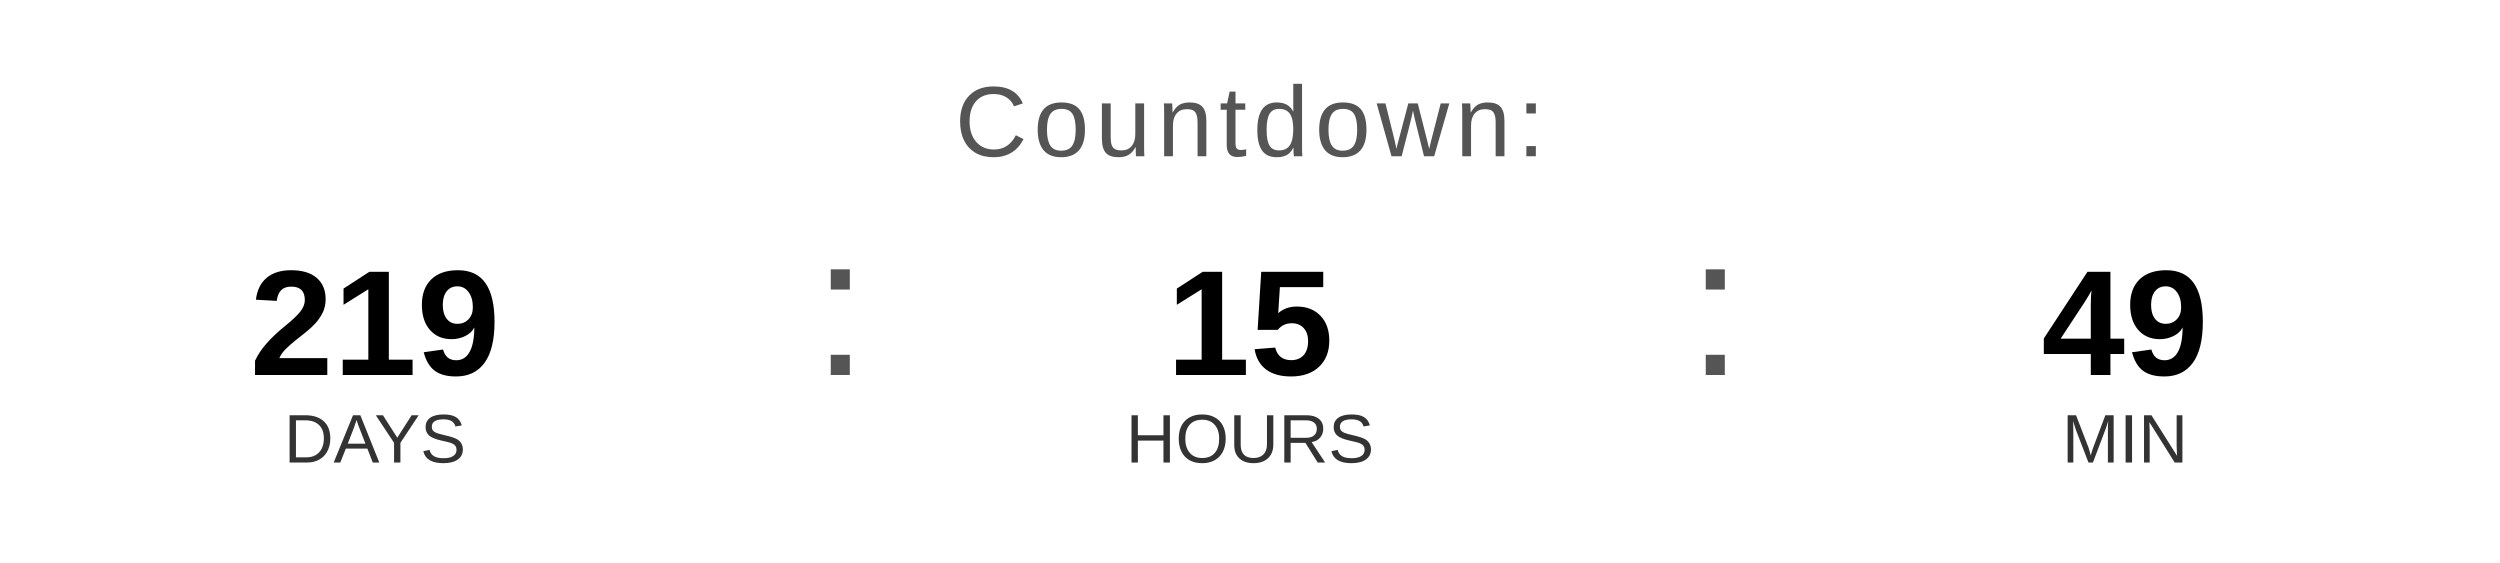
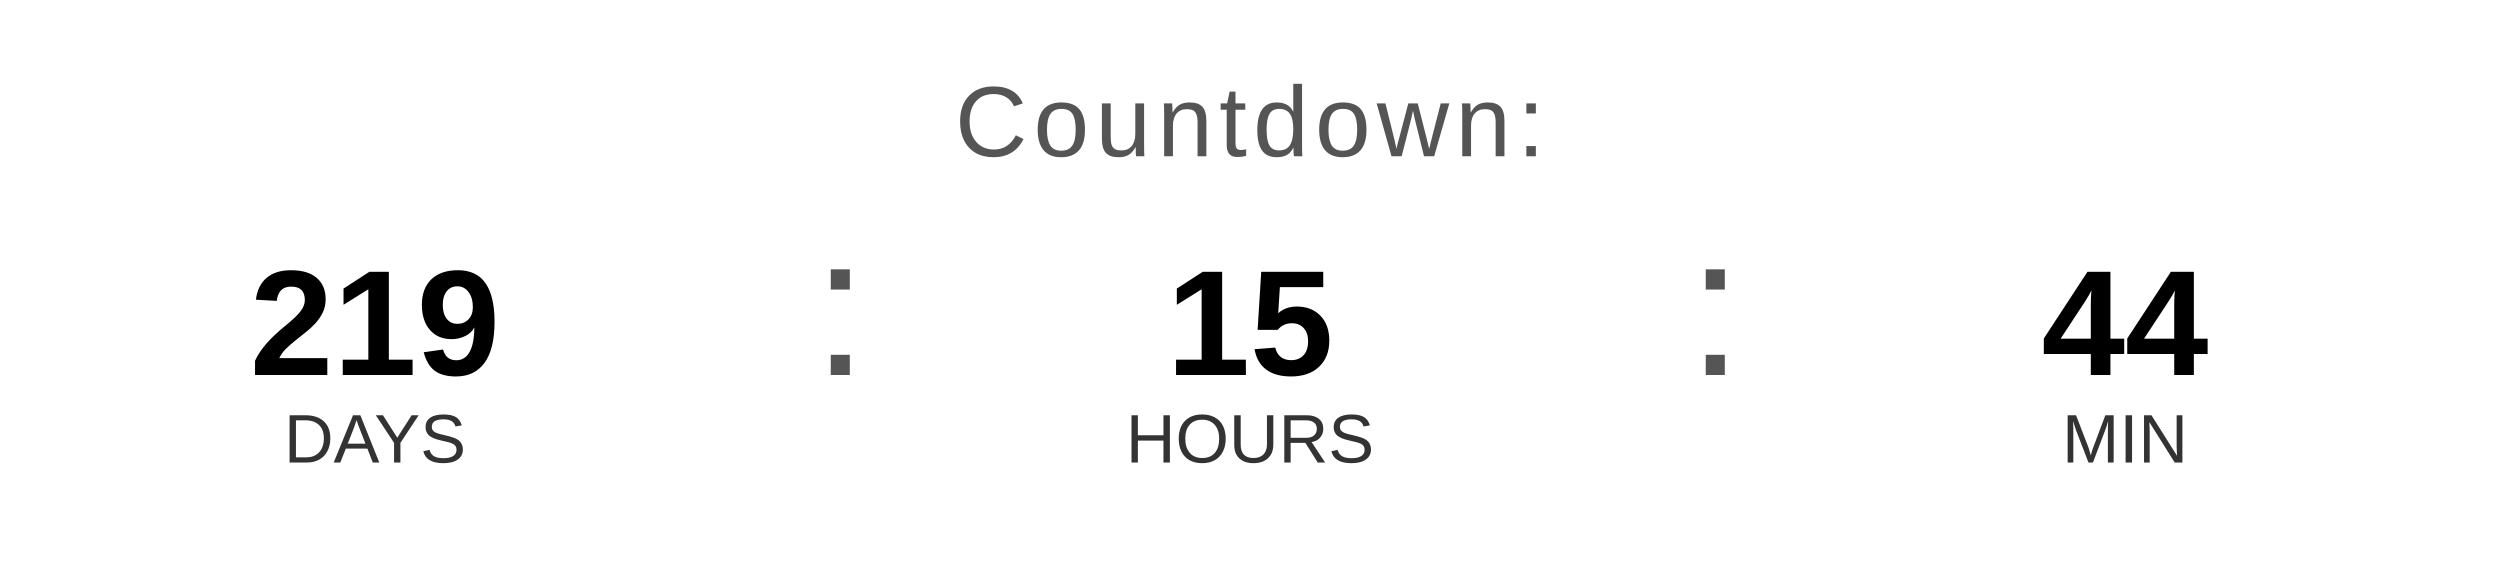
<svg xmlns="http://www.w3.org/2000/svg" width="400" height="90" viewBox="0 0 400 90">
  <text x="200" y="25" font-family="Arial, Helvetica, sans-serif" font-size="16" fill="#555555" text-anchor="middle" letter-spacing="1">
    Countdown:
  </text>
  <text x="60" y="60" font-family="Arial, Helvetica, sans-serif" font-size="24" font-weight="bold" fill="#000000" text-anchor="middle">219</text>
  <text x="60" y="74" font-family="Arial, Helvetica, sans-serif" font-size="11" fill="#333333" text-anchor="middle">DAYS</text>
  <text x="130" y="60" font-family="Arial, sans-serif" font-size="32" fill="#555555">:</text>
  <text x="200" y="60" font-family="Arial, Helvetica, sans-serif" font-size="24" font-weight="bold" fill="#000000" text-anchor="middle">15</text>
  <text x="200" y="74" font-family="Arial, Helvetica, sans-serif" font-size="11" fill="#333333" text-anchor="middle">HOURS</text>
  <text x="270" y="60" font-family="Arial, sans-serif" font-size="32" fill="#555555">:</text>
-   <text x="340" y="60" font-family="Arial, Helvetica, sans-serif" font-size="24" font-weight="bold" fill="#000000" text-anchor="middle">49</text>
+   <text x="340" y="60" font-family="Arial, Helvetica, sans-serif" font-size="24" font-weight="bold" fill="#000000" text-anchor="middle">44</text>
  <text x="340" y="74" font-family="Arial, Helvetica, sans-serif" font-size="11" fill="#333333" text-anchor="middle">MIN</text>
</svg>
